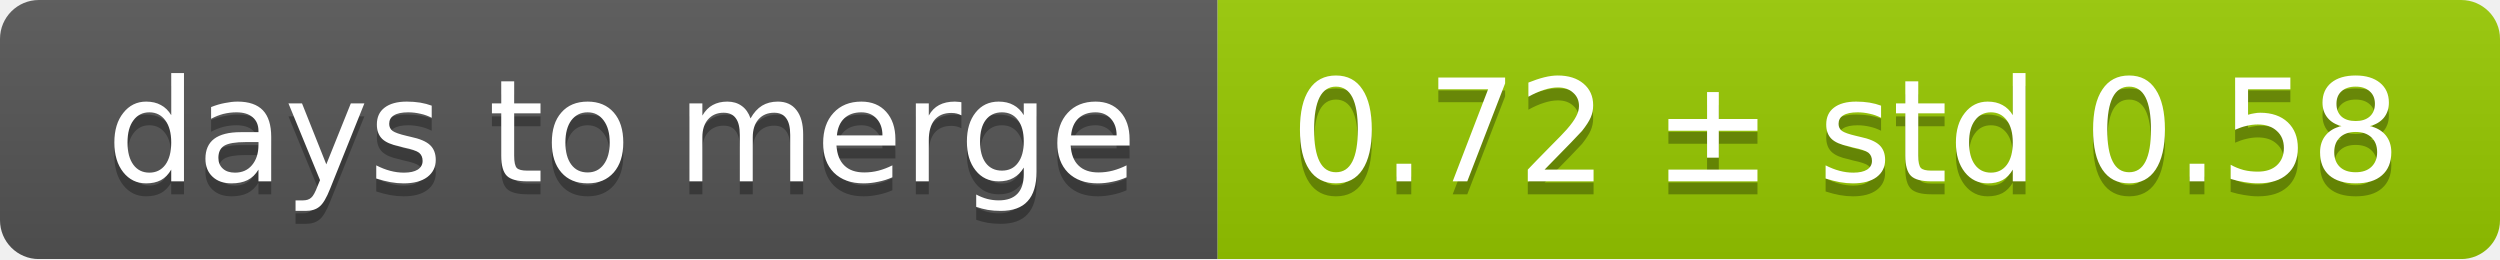
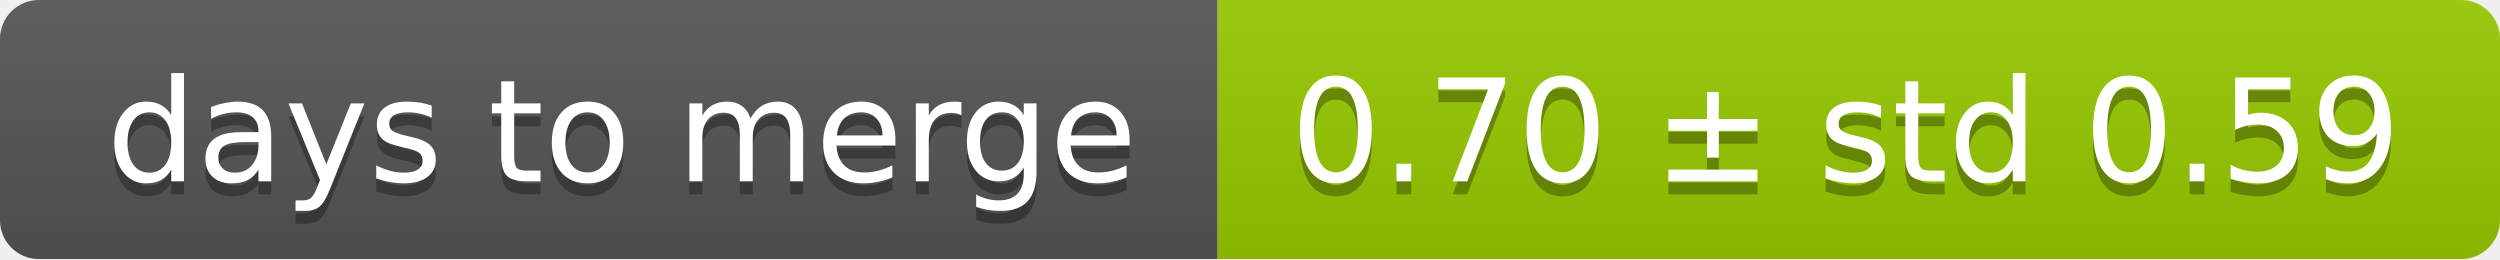
<svg xmlns="http://www.w3.org/2000/svg" width="193" height="20">
  <linearGradient id="smooth" x2="0" y2="100%">
    <stop offset="0" stop-color="#bbb" stop-opacity=".1" />
    <stop offset="1" stop-opacity=".1" />
  </linearGradient>
  <mask id="round">
    <rect width="193" height="20" rx="3" fill="#fff" />
  </mask>
  <g mask="url(#round)">
    <rect width="94" height="20" fill="#555" />
    <rect x="94" width="99" height="20" fill="#97ca00" />
    <rect width="193" height="20" fill="url(#smooth)" />
  </g>
  <g fill="#fff" text-anchor="middle" font-family="DejaVu Sans,Verdana,Geneva,sans-serif" font-size="11">
    <text x="48" y="15" fill="#010101" fill-opacity=".3">days to merge</text>
    <text x="48" y="14">days to merge</text>
-     <text x="142.5" y="15" fill="#010101" fill-opacity=".3">0.72 ± std 0.58</text>
-     <text x="142.5" y="14">0.72 ± std 0.58</text>
+     <text x="142.5" y="15" fill="#010101" fill-opacity=".3">0.70 ± std 0.59</text>
+     <text x="142.5" y="14">0.70 ± std 0.59</text>
  </g>
</svg>
